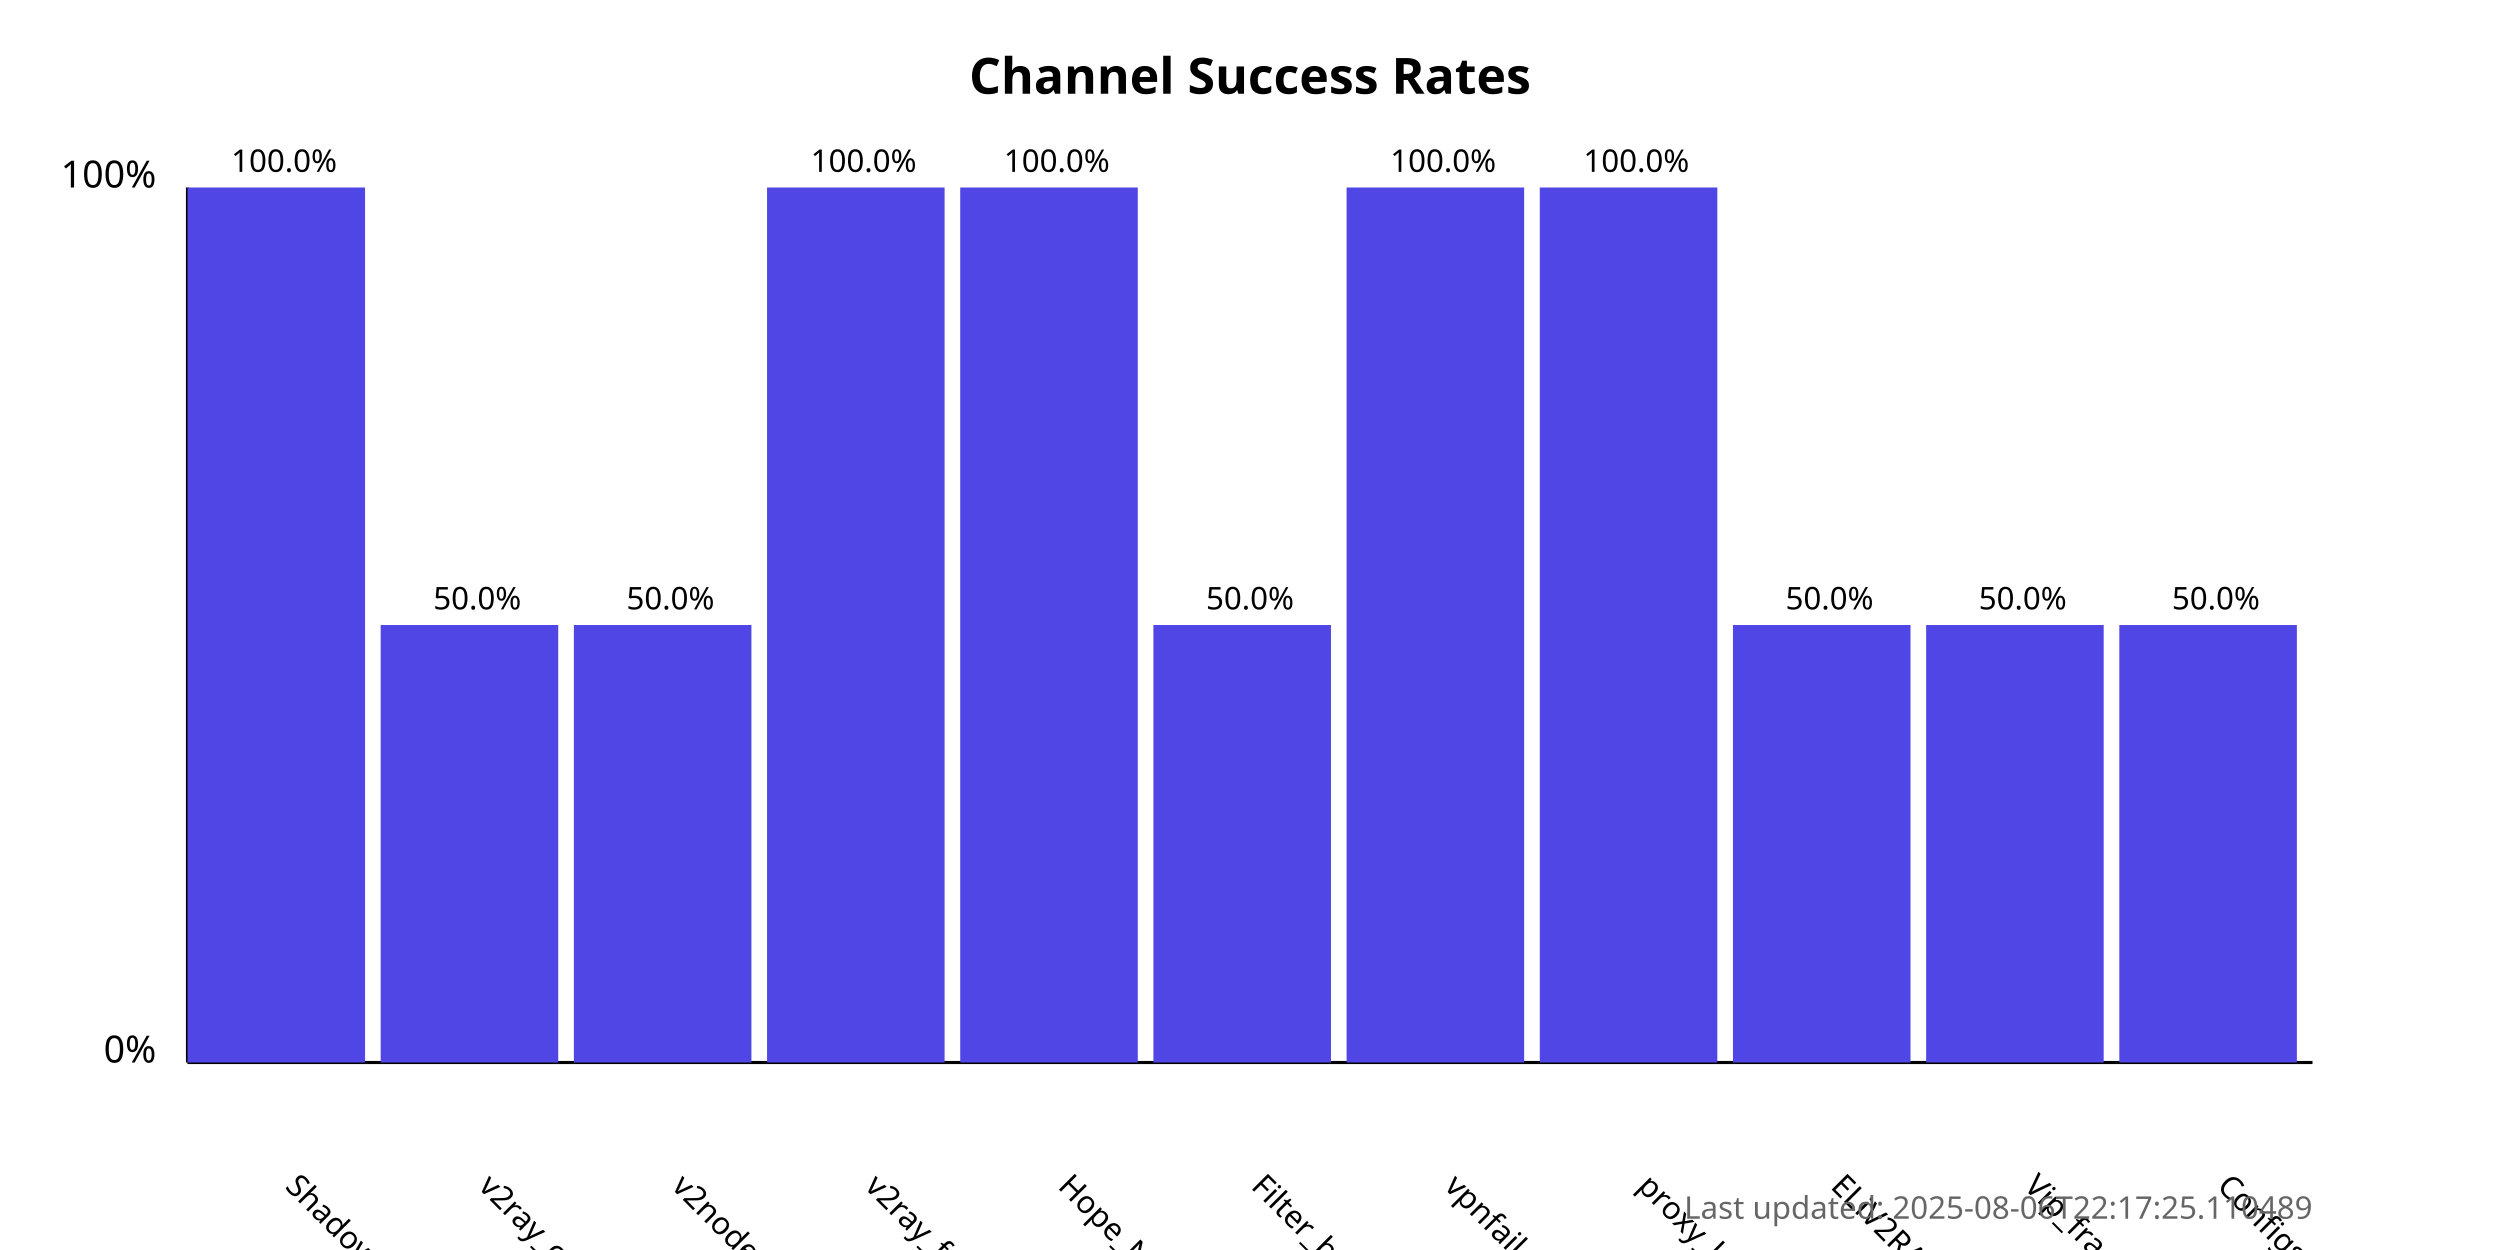
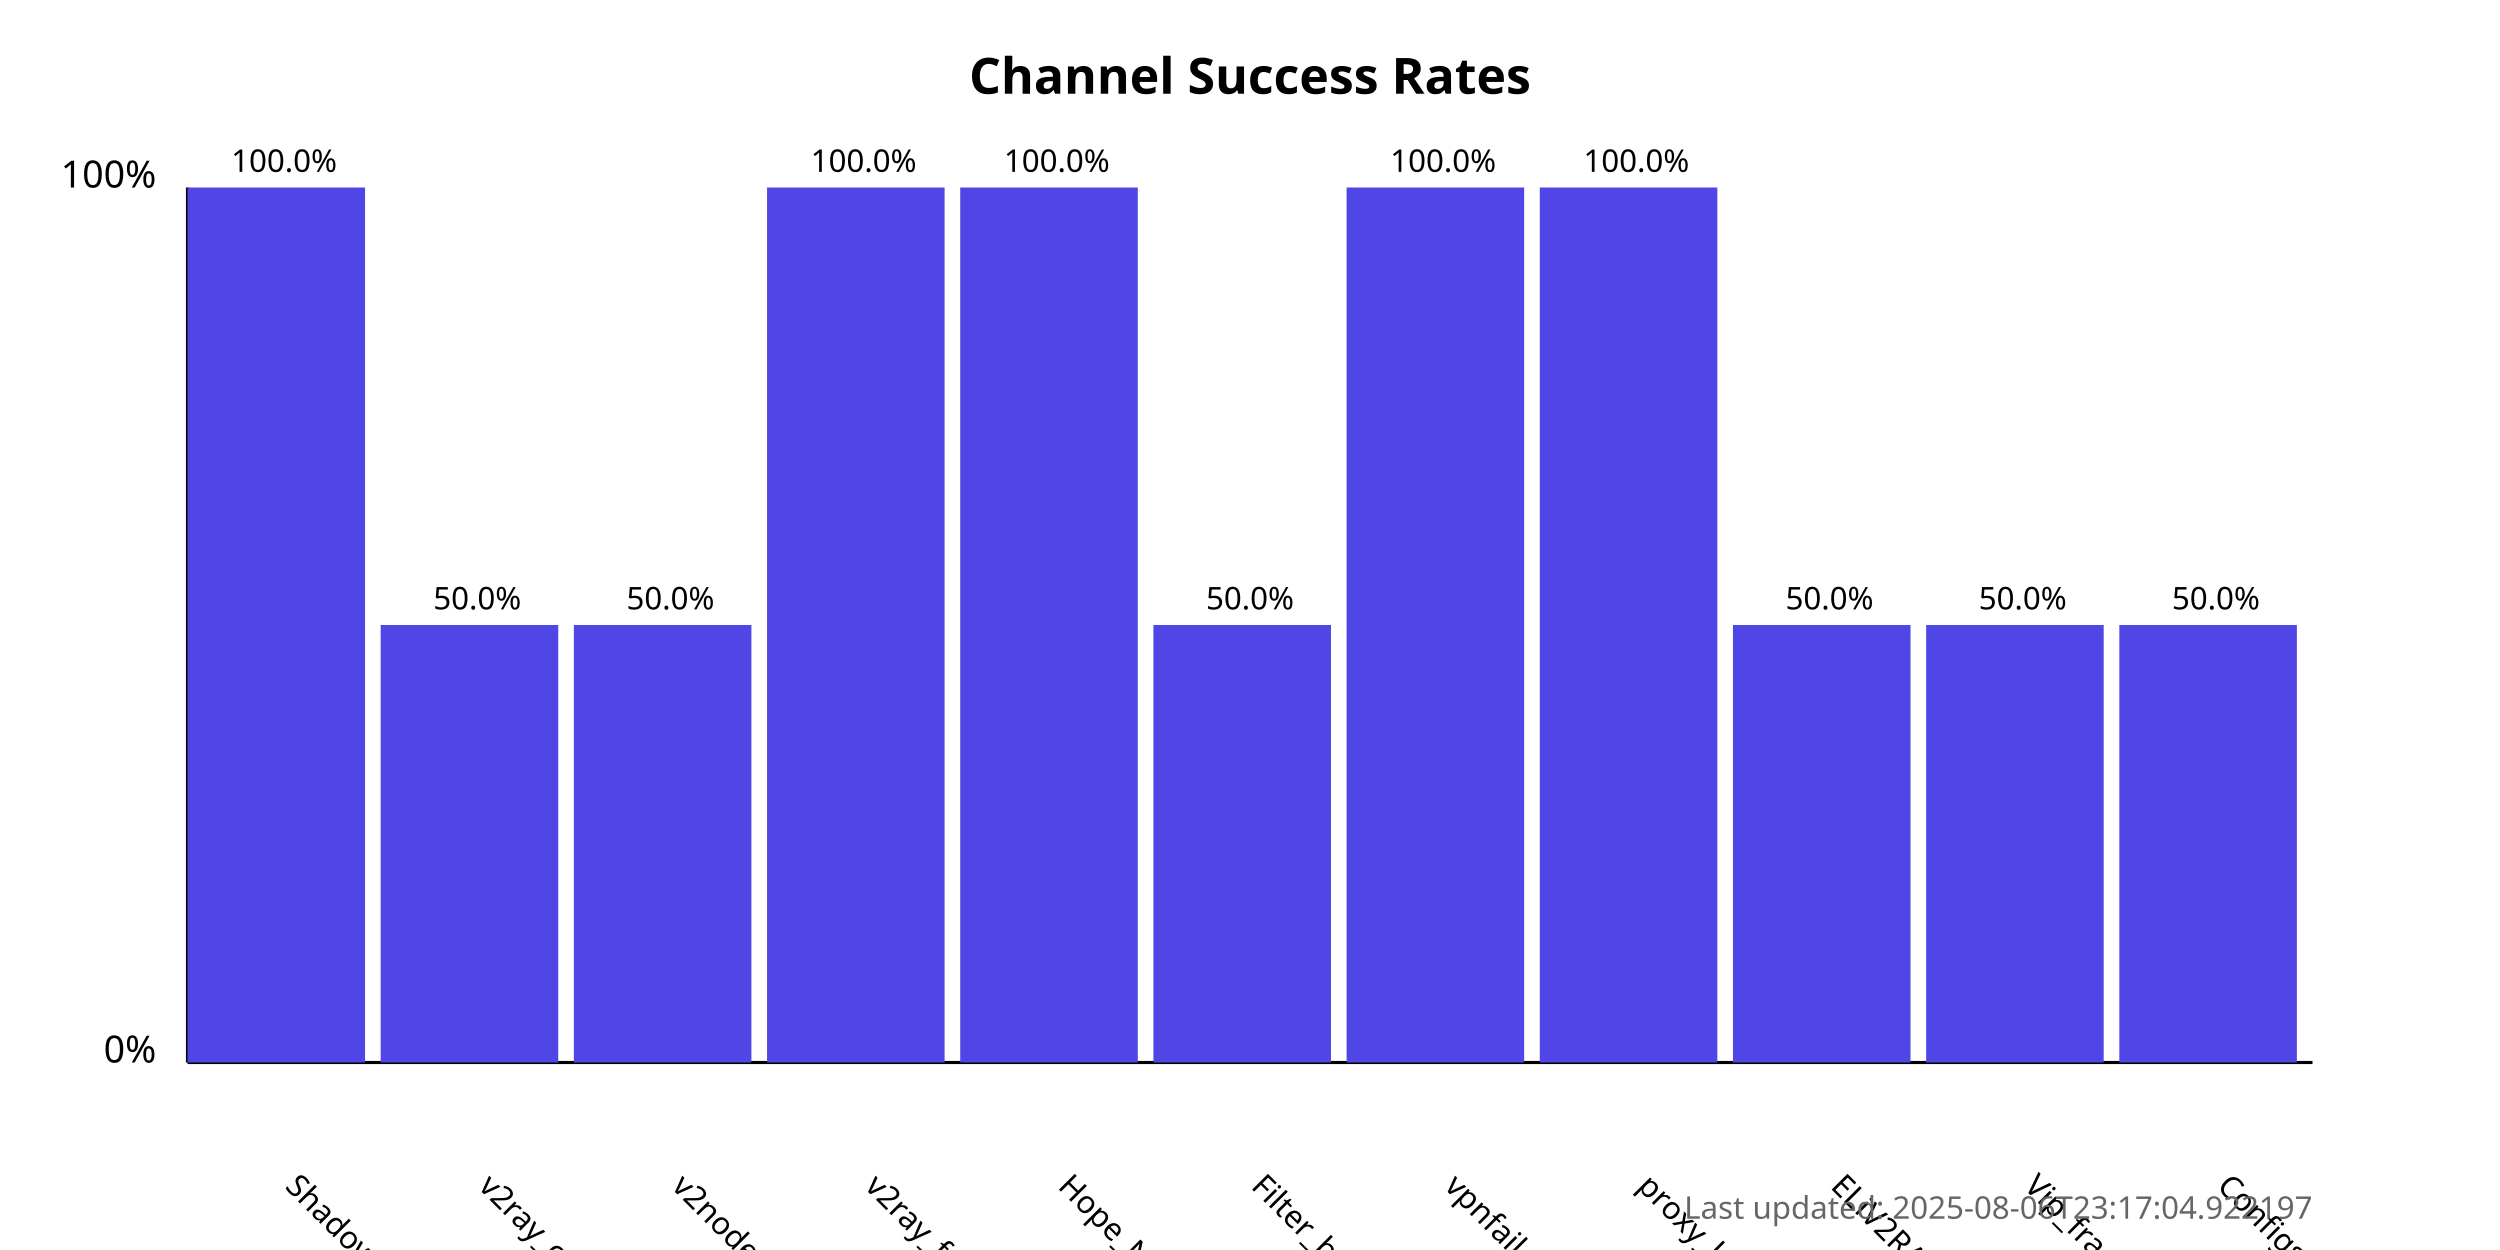
<svg xmlns="http://www.w3.org/2000/svg" width="800" height="400">
  <style>
            .chart-title { font: bold 16px sans-serif; }
            .axis-label { font: 12px sans-serif; }
            .tick-label { font: 10px sans-serif; }
            .bar { fill: #4f46e5; }
            .bar:hover { fill: #6366f1; }
            .timestamp { font: 10px sans-serif; fill: #666; }
        </style>
  <text x="400.0" y="30" text-anchor="middle" class="chart-title">
            Channel Success Rates
        </text>
  <line x1="60" y1="340" x2="60" y2="60" stroke="black" stroke-width="1" />
  <line x1="60" y1="340" x2="740" y2="340" stroke="black" stroke-width="1" />
  <text x="50" y="340" text-anchor="end" class="axis-label">0%</text>
  <text x="50" y="60" text-anchor="end" class="axis-label">100%</text>
  <g>
    <rect x="60" y="60.0" width="56.818" height="280.0" class="bar" />
    <text x="90.909" y="380" transform="rotate(45, 90.90909, 380)" text-anchor="start" class="tick-label">
                ShadowProxy66
            </text>
    <text x="90.909" y="55.0" text-anchor="middle" class="tick-label">
                100.0%
            </text>
  </g>
  <g>
    <rect x="121.818" y="200.0" width="56.818" height="140.0" class="bar" />
    <text x="152.727" y="380" transform="rotate(45, 152.7273, 380)" text-anchor="start" class="tick-label">
                v2ray_configs_pool
            </text>
    <text x="152.727" y="195.0" text-anchor="middle" class="tick-label">
                50.0%
            </text>
  </g>
  <g>
    <rect x="183.636" y="200.0" width="56.818" height="140.0" class="bar" />
    <text x="214.545" y="380" transform="rotate(45, 214.5455, 380)" text-anchor="start" class="tick-label">
                v2nodes
            </text>
    <text x="214.545" y="195.0" text-anchor="middle" class="tick-label">
                50.0%
            </text>
  </g>
  <g>
    <rect x="245.455" y="60.0" width="56.818" height="280.0" class="bar" />
    <text x="276.364" y="380" transform="rotate(45, 276.3636, 380)" text-anchor="start" class="tick-label">
                v2ray_free_conf
            </text>
    <text x="276.364" y="55.0" text-anchor="middle" class="tick-label">
                100.0%
            </text>
  </g>
  <g>
    <rect x="307.273" y="60.0" width="56.818" height="280.0" class="bar" />
    <text x="338.182" y="380" transform="rotate(45, 338.1818, 380)" text-anchor="start" class="tick-label">
                Hope_Net
            </text>
    <text x="338.182" y="55.0" text-anchor="middle" class="tick-label">
                100.0%
            </text>
  </g>
  <g>
    <rect x="369.091" y="200.0" width="56.818" height="140.0" class="bar" />
    <text x="400.0" y="380" transform="rotate(45, 400.0, 380)" text-anchor="start" class="tick-label">
                Filter_breaker
            </text>
    <text x="400.0" y="195.0" text-anchor="middle" class="tick-label">
                50.0%
            </text>
  </g>
  <g>
    <rect x="430.909" y="60.0" width="56.818" height="280.0" class="bar" />
    <text x="461.818" y="380" transform="rotate(45, 461.8182, 380)" text-anchor="start" class="tick-label">
                vpnfail_vless
            </text>
    <text x="461.818" y="55.0" text-anchor="middle" class="tick-label">
                100.0%
            </text>
  </g>
  <g>
    <rect x="492.727" y="60.0" width="56.818" height="280.0" class="bar" />
    <text x="523.636" y="380" transform="rotate(45, 523.6364, 380)" text-anchor="start" class="tick-label">
                proxy_kafee
            </text>
    <text x="523.636" y="55.0" text-anchor="middle" class="tick-label">
                100.0%
            </text>
  </g>
  <g>
    <rect x="554.545" y="200.0" width="56.818" height="140.0" class="bar" />
    <text x="585.455" y="380" transform="rotate(45, 585.4545, 380)" text-anchor="start" class="tick-label">
                ELiV2RAY
            </text>
    <text x="585.455" y="195.0" text-anchor="middle" class="tick-label">
                50.0%
            </text>
  </g>
  <g>
    <rect x="616.364" y="200.0" width="56.818" height="140.0" class="bar" />
    <text x="647.273" y="380" transform="rotate(45, 647.2727, 380)" text-anchor="start" class="tick-label">
                Vip_fragment_v2ray
            </text>
    <text x="647.273" y="195.0" text-anchor="middle" class="tick-label">
                50.0%
            </text>
  </g>
  <g>
    <rect x="678.182" y="200.0" width="56.818" height="140.0" class="bar" />
    <text x="709.091" y="380" transform="rotate(45, 709.0909, 380)" text-anchor="start" class="tick-label">
                ConfigsHubPlus
            </text>
    <text x="709.091" y="195.0" text-anchor="middle" class="tick-label">
                50.0%
            </text>
  </g>
  <text x="740" y="390" text-anchor="end" class="timestamp">
-             Last updated: 2025-08-06T22:17:25.110489
+             Last updated: 2025-08-06T23:17:04.922197
        </text>
</svg>
